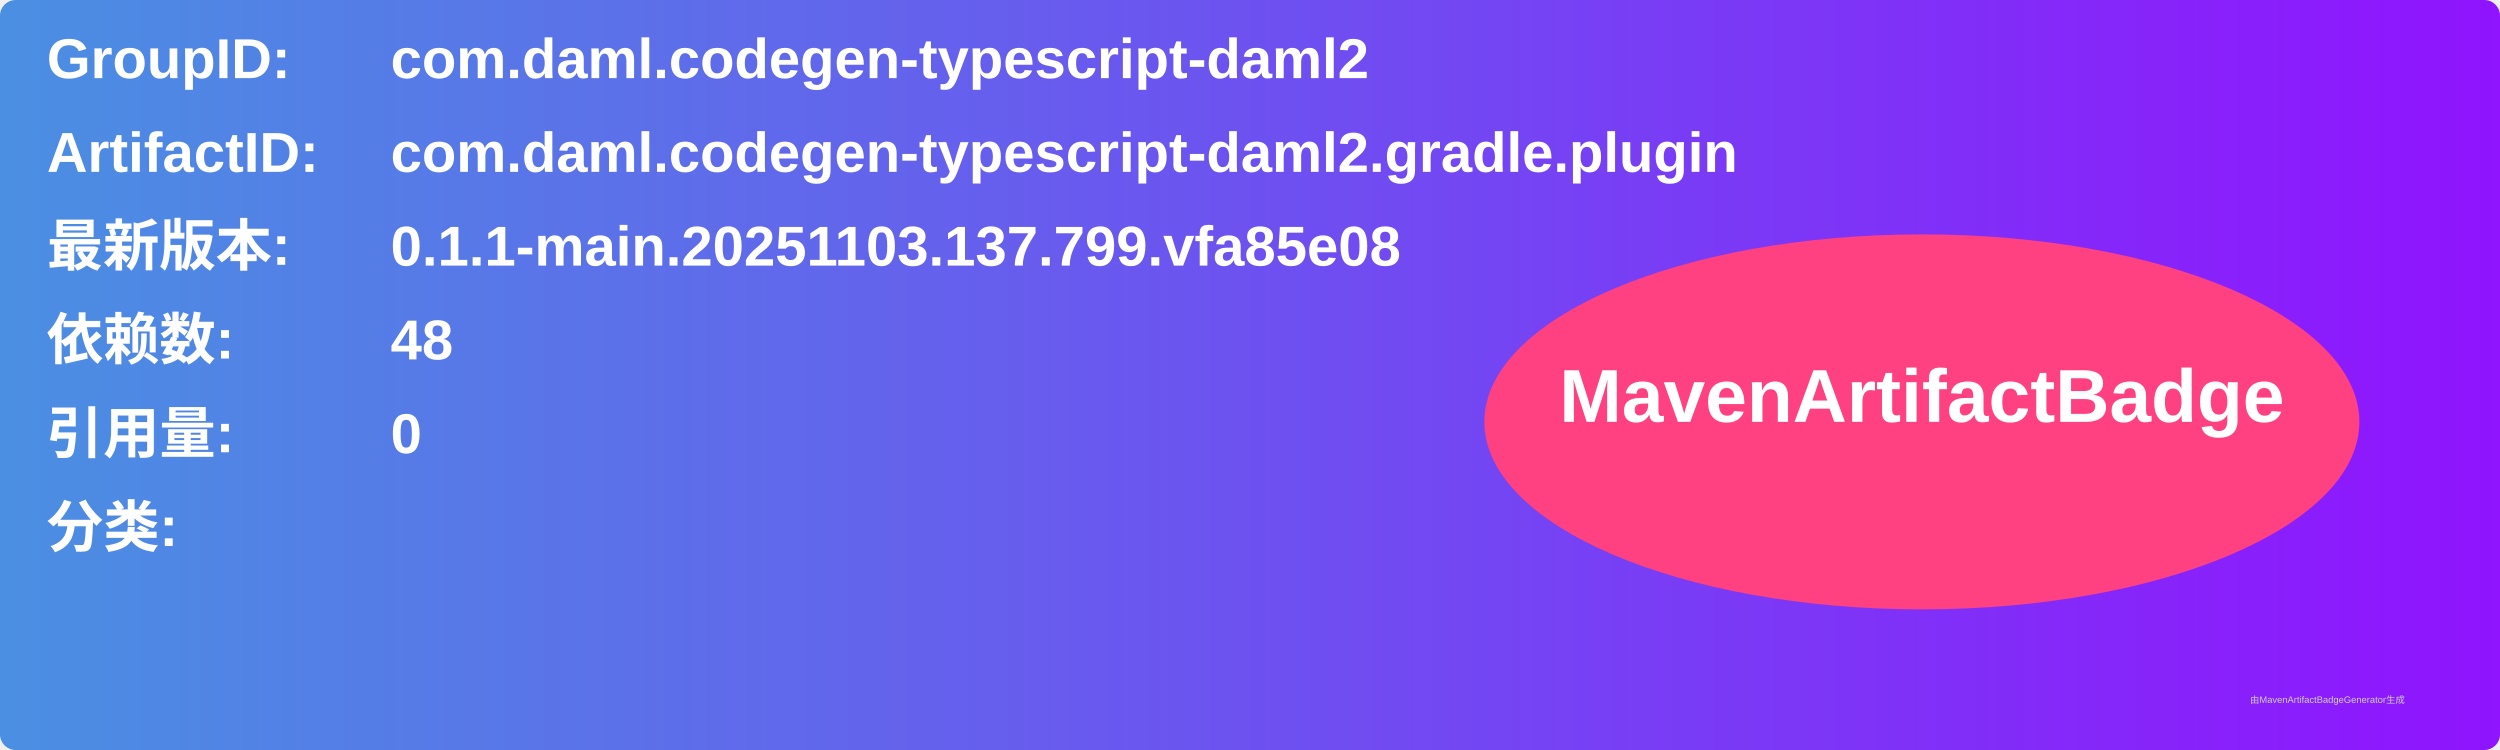
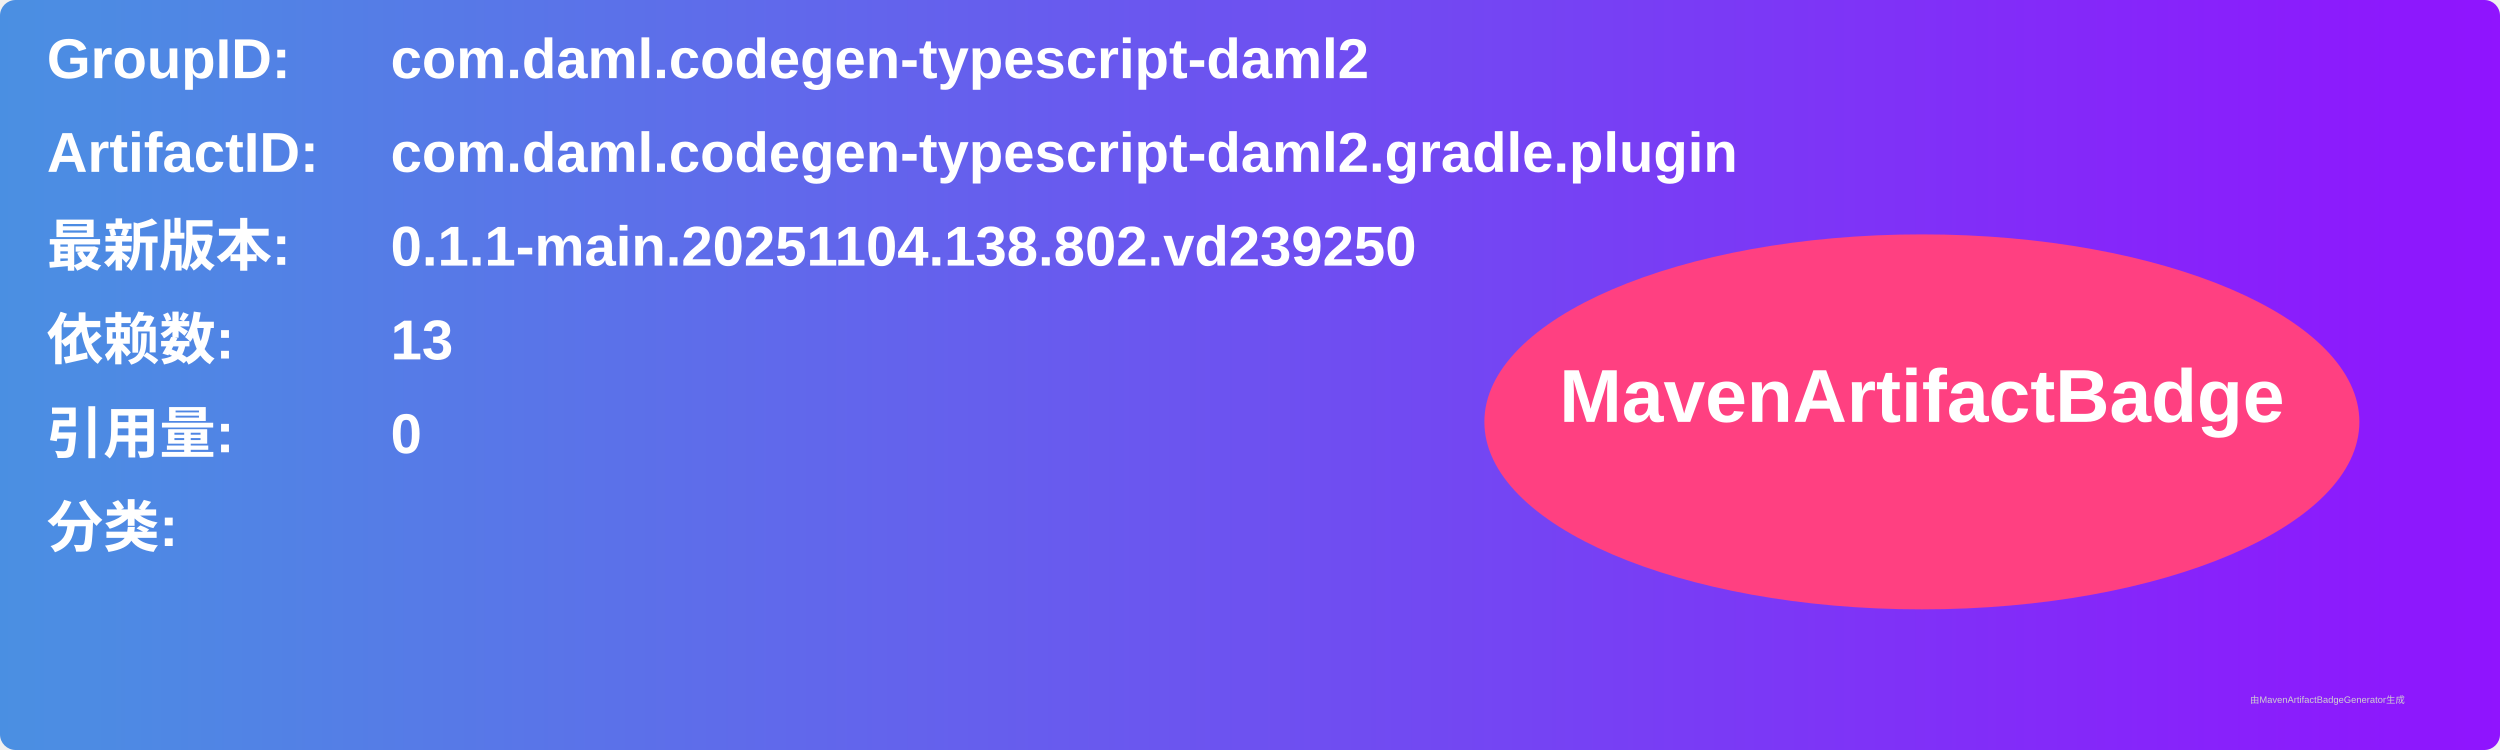
<svg xmlns="http://www.w3.org/2000/svg" width="800" height="240" viewBox="0 0 800 240">
  <linearGradient id="grad" x1="0%" y1="0%" x2="100%" y2="0%">
    <stop offset="0%" stop-color="#4a90e2" />
    <stop offset="100%" stop-color="#9013fe" />
  </linearGradient>
  <rect width="100%" height="100%" rx="5" ry="5" fill="url(#grad)" />
  <g transform="translate(15, 15)">
    <text x="0" y="10" font-family="Arial" font-size="18" fill="white" font-weight="bold" width="260">GroupID:</text>
    <text x="110" y="10" font-family="Arial" font-size="18" fill="white" font-weight="bold" width="460">com.daml.codegen-typescript-daml2</text>
    <text x="0" y="40" font-family="Arial" font-size="18" fill="white" font-weight="bold" width="260">ArtifactID:</text>
    <text x="110" y="40" font-family="Arial" font-size="18" fill="white" font-weight="bold" width="460">com.daml.codegen-typescript-daml2.gradle.plugin</text>
    <text x="0" y="70" font-family="Arial" font-size="18" fill="white" font-weight="bold">最新版本:</text>
    <text x="110" y="70" font-family="Arial" font-size="18" fill="white" font-weight="bold">
-       <tspan font-weight="bold">0.1.1-main.20251103.137.799.vfa85e08</tspan>
+       <tspan font-weight="bold">0.1.1-main.20251104.138.802.vd239250</tspan>
    </text>
    <text x="0" y="100" font-family="Arial" font-size="18" fill="white" font-weight="bold">依赖数: </text>
    <text x="110" y="100" font-family="Arial" font-size="18" fill="white">
-       <tspan font-weight="bold">48</tspan>
+       <tspan font-weight="bold">13</tspan>
    </text>
    <text x="0" y="130" font-family="Arial" font-size="18" fill="white" font-weight="bold">引用量: </text>
    <text x="110" y="130" font-family="Arial" font-size="18" fill="white">
      <tspan font-weight="bold">0</tspan>
    </text>
    <text x="0" y="160" font-family="Arial" font-size="18" fill="white" font-weight="bold">分类:</text>
    <text x="10" y="190" font-family="Arial" font-size="10" fill="white">
      <tspan font-weight="bold" />
    </text>
    <ellipse cx="600" cy="120" rx="140" ry="60" fill="#ff4081" />
    <text x="600" y="120" text-anchor="middle" font-family="Arial" font-size="24" fill="white" font-weight="bold">MavenArtifactBadge</text>
  </g>
  <text x="720" y="225" font-family="Arial" font-size="3" fill="#d0d0d0">由MavenArtifactBadgeGenerator生成</text>
</svg>
